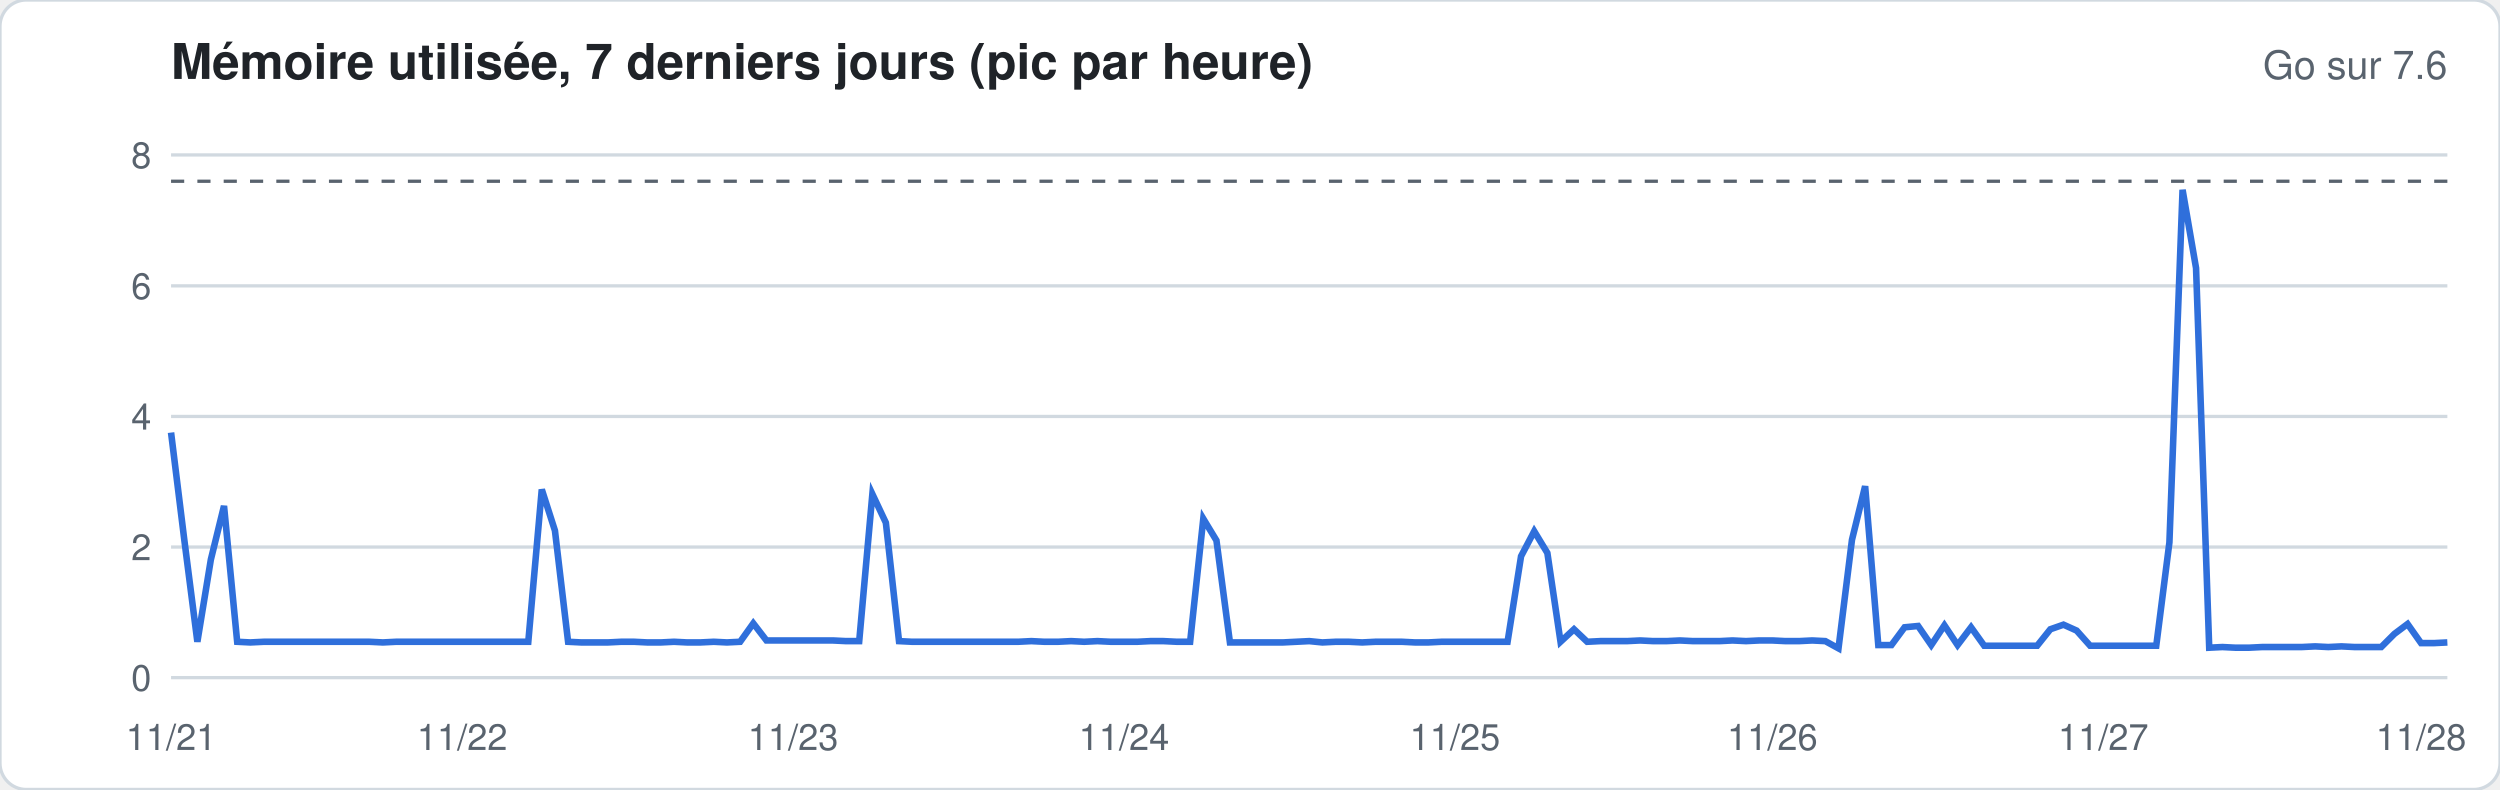
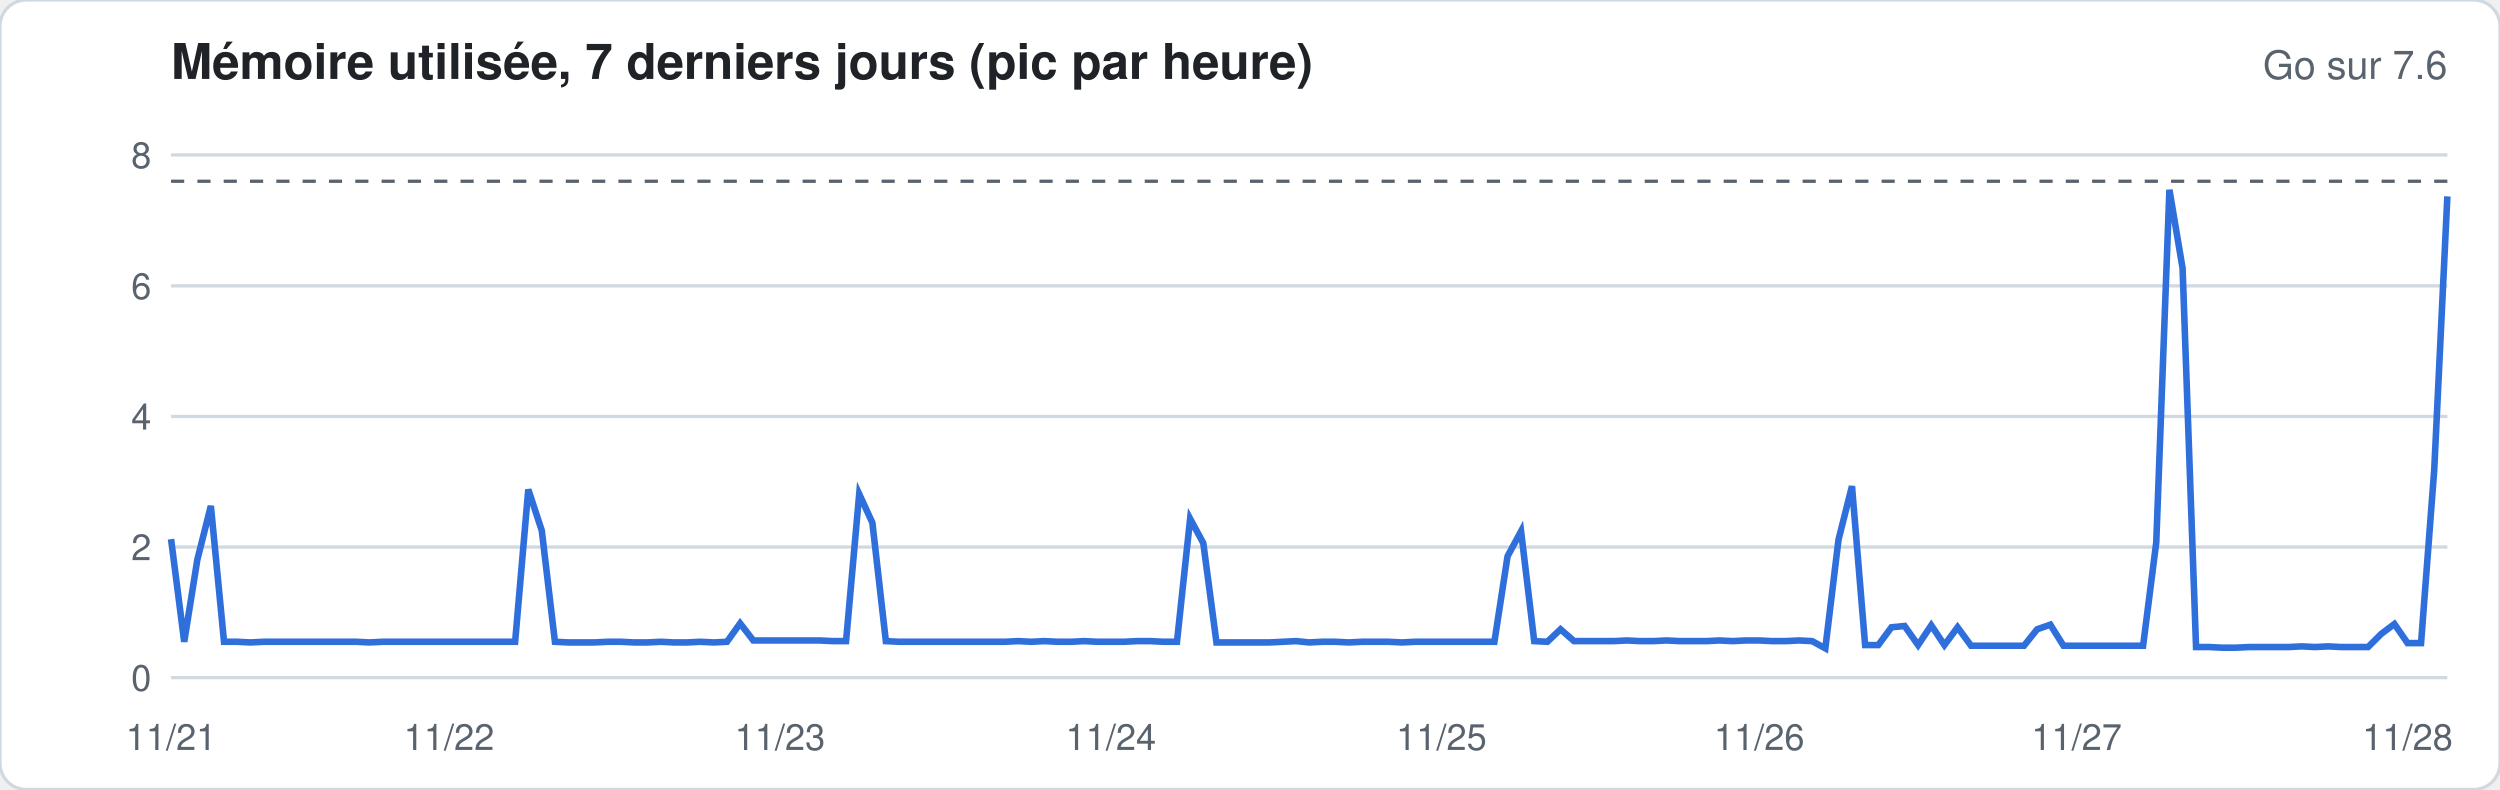
<svg xmlns="http://www.w3.org/2000/svg" width="760" height="240" viewBox="0 0 760 240" font-family="-apple-system,Segoe UI,Helvetica,Arial,sans-serif">
  <rect width="760" height="240" rx="8" fill="#ffffff" stroke="#d1d9e0" />
  <text x="52" y="24" font-size="15" font-weight="600" fill="#1f2328">Mémoire utilisée, 7 derniers jours (pic par heure)</text>
  <text x="744" y="24" font-size="12" fill="#59636e" text-anchor="end">Go sur 7.6</text>
  <line x1="52" x2="744" y1="206.0" y2="206.0" stroke="#d1d9e0" stroke-width="1" />
  <text x="46" y="210.0" font-size="11" fill="#59636e" text-anchor="end">0</text>
  <line x1="52" x2="744" y1="166.3" y2="166.3" stroke="#d1d9e0" stroke-width="1" />
  <text x="46" y="170.3" font-size="11" fill="#59636e" text-anchor="end">2</text>
  <line x1="52" x2="744" y1="126.6" y2="126.6" stroke="#d1d9e0" stroke-width="1" />
  <text x="46" y="130.6" font-size="11" fill="#59636e" text-anchor="end">4</text>
  <line x1="52" x2="744" y1="86.9" y2="86.9" stroke="#d1d9e0" stroke-width="1" />
  <text x="46" y="90.9" font-size="11" fill="#59636e" text-anchor="end">6</text>
  <line x1="52" x2="744" y1="47.1" y2="47.1" stroke="#d1d9e0" stroke-width="1" />
  <text x="46" y="51.1" font-size="11" fill="#59636e" text-anchor="end">8</text>
  <line x1="52" x2="744" y1="55.1" y2="55.1" stroke="#59636e" stroke-dasharray="4 4" />
-   <polyline fill="none" stroke="#2f6fdb" stroke-width="2" points="52.0,131.5 56.0,163.9 60.0,195.1 64.1,170.1 68.1,153.8 72.1,195.1 76.1,195.3 80.2,195.1 84.2,195.1 88.2,195.1 92.2,195.1 96.3,195.1 100.3,195.1 104.3,195.1 108.3,195.1 112.3,195.1 116.4,195.3 120.4,195.1 124.4,195.1 128.4,195.1 132.5,195.1 136.5,195.1 140.5,195.1 144.5,195.1 148.6,195.1 152.6,195.1 156.6,195.1 160.6,195.1 164.7,148.8 168.7,161.3 172.7,195.1 176.7,195.3 180.7,195.3 184.8,195.3 188.8,195.1 192.8,195.1 196.8,195.3 200.9,195.3 204.9,195.1 208.9,195.3 212.9,195.3 217.0,195.1 221.0,195.3 225.0,195.1 229.0,189.5 233.0,194.7 237.1,194.7 241.1,194.7 245.1,194.7 249.1,194.7 253.2,194.7 257.2,194.9 261.2,194.9 265.2,150.2 269.3,158.9 273.3,194.9 277.3,195.1 281.3,195.1 285.3,195.1 289.4,195.1 293.4,195.1 297.4,195.1 301.4,195.1 305.5,195.1 309.5,195.1 313.5,194.9 317.5,195.1 321.6,195.1 325.6,194.9 329.6,195.1 333.6,194.9 337.7,195.1 341.7,195.1 345.7,195.1 349.7,194.9 353.7,194.9 357.8,195.1 361.8,195.1 365.8,157.7 369.8,164.3 373.9,195.3 377.9,195.3 381.9,195.3 385.9,195.3 390.0,195.3 394.0,195.1 398.0,194.9 402.0,195.3 406.0,195.1 410.1,195.1 414.1,195.3 418.1,195.1 422.1,195.1 426.2,195.1 430.2,195.3 434.2,195.3 438.2,195.1 442.3,195.1 446.3,195.1 450.3,195.1 454.3,195.1 458.3,195.1 462.4,169.1 466.4,161.5 470.4,168.1 474.4,195.1 478.5,191.3 482.5,195.1 486.5,194.9 490.5,194.9 494.6,194.9 498.6,194.7 502.6,194.9 506.6,194.9 510.7,194.7 514.7,194.9 518.7,194.9 522.7,194.9 526.7,194.7 530.8,194.9 534.8,194.7 538.8,194.7 542.8,194.9 546.9,194.9 550.9,194.7 554.9,194.9 558.9,197.1 563.0,164.1 567.0,147.8 571.0,196.1 575.0,196.1 579.0,190.7 583.1,190.3 587.1,196.1 591.1,190.1 595.1,196.1 599.2,190.7 603.2,196.3 607.2,196.3 611.2,196.3 615.3,196.3 619.3,196.3 623.3,191.3 627.3,189.9 631.3,191.7 635.4,196.3 639.4,196.3 643.4,196.3 647.4,196.3 651.5,196.3 655.5,196.3 659.5,164.9 663.5,57.7 667.6,81.5 671.6,196.9 675.6,196.7 679.6,196.9 683.7,196.9 687.7,196.7 691.7,196.7 695.7,196.7 699.7,196.7 703.8,196.5 707.8,196.7 711.8,196.5 715.8,196.7 719.9,196.7 723.9,196.7 727.9,192.7 731.9,189.7 736.0,195.5 740.0,195.5 744.0,195.3" />
+   <polyline fill="none" stroke="#2f6fdb" stroke-width="2" points="52.0,163.9 56.0,195.1 60.0,170.1 64.1,153.8 68.1,195.1 72.1,195.1 76.1,195.3 80.2,195.1 84.2,195.1 88.2,195.1 92.2,195.1 96.3,195.1 100.3,195.1 104.3,195.1 108.3,195.1 112.3,195.3 116.4,195.1 120.4,195.1 124.4,195.1 128.4,195.1 132.5,195.1 136.5,195.1 140.5,195.1 144.5,195.1 148.6,195.1 152.6,195.1 156.6,195.1 160.6,148.8 164.7,161.3 168.7,195.1 172.7,195.3 176.7,195.3 180.7,195.3 184.8,195.1 188.8,195.1 192.8,195.3 196.8,195.3 200.9,195.1 204.9,195.3 208.9,195.3 212.9,195.1 217.0,195.3 221.0,195.1 225.0,189.5 229.0,194.7 233.0,194.7 237.1,194.7 241.1,194.7 245.1,194.7 249.1,194.7 253.2,194.9 257.2,194.9 261.2,150.2 265.2,158.9 269.3,194.9 273.3,195.1 277.3,195.1 281.3,195.1 285.3,195.1 289.4,195.1 293.4,195.1 297.4,195.1 301.4,195.1 305.5,195.1 309.5,194.9 313.5,195.1 317.5,194.9 321.6,195.1 325.6,195.1 329.6,194.9 333.6,195.1 337.7,195.1 341.7,195.1 345.7,194.9 349.7,194.9 353.7,195.1 357.8,195.1 361.8,157.7 365.8,165.1 369.8,195.3 373.9,195.3 377.9,195.3 381.9,195.3 385.9,195.3 390.0,195.1 394.0,194.9 398.0,195.3 402.0,195.1 406.0,195.1 410.1,195.3 414.1,195.1 418.1,195.1 422.1,195.1 426.2,195.3 430.2,195.1 434.2,195.1 438.2,195.1 442.3,195.1 446.3,195.1 450.3,195.1 454.3,195.1 458.3,169.1 462.4,161.5 466.4,194.9 470.4,195.1 474.4,191.3 478.5,194.9 482.5,194.9 486.5,194.9 490.5,194.9 494.6,194.7 498.6,194.9 502.6,194.9 506.6,194.7 510.7,194.9 514.7,194.9 518.7,194.9 522.7,194.7 526.7,194.9 530.8,194.7 534.8,194.7 538.8,194.9 542.8,194.9 546.9,194.7 550.9,194.9 554.9,197.1 558.9,164.1 563.0,147.8 567.0,196.1 571.0,196.1 575.0,190.7 579.0,190.3 583.1,196.1 587.1,190.1 591.1,196.1 595.1,190.7 599.2,196.3 603.2,196.3 607.2,196.3 611.2,196.3 615.3,196.3 619.3,191.3 623.3,189.9 627.3,196.3 631.3,196.3 635.4,196.3 639.4,196.3 643.4,196.3 647.4,196.3 651.5,196.3 655.5,164.9 659.5,57.7 663.5,81.5 667.6,196.7 671.6,196.7 675.6,196.9 679.6,196.9 683.7,196.7 687.7,196.7 691.7,196.7 695.7,196.7 699.7,196.5 703.8,196.7 707.8,196.5 711.8,196.7 715.8,196.7 719.9,196.7 723.9,192.7 727.9,189.7 731.9,195.5 736.0,195.5 740.0,142.9 744.0,59.7" />
  <text x="52.0" y="228" font-size="11" fill="#59636e" text-anchor="middle">11/21</text>
-   <text x="140.5" y="228" font-size="11" fill="#59636e" text-anchor="middle">11/22</text>
-   <text x="241.1" y="228" font-size="11" fill="#59636e" text-anchor="middle">11/23</text>
-   <text x="341.7" y="228" font-size="11" fill="#59636e" text-anchor="middle">11/24</text>
-   <text x="442.3" y="228" font-size="11" fill="#59636e" text-anchor="middle">11/25</text>
-   <text x="538.8" y="228" font-size="11" fill="#59636e" text-anchor="middle">11/26</text>
-   <text x="639.4" y="228" font-size="11" fill="#59636e" text-anchor="middle">11/27</text>
-   <text x="736.0" y="228" font-size="11" fill="#59636e" text-anchor="middle">11/28</text>
+   <text x="136.5" y="228" font-size="11" fill="#59636e" text-anchor="middle">11/22</text>
+   <text x="237.1" y="228" font-size="11" fill="#59636e" text-anchor="middle">11/23</text>
+   <text x="337.7" y="228" font-size="11" fill="#59636e" text-anchor="middle">11/24</text>
+   <text x="438.2" y="228" font-size="11" fill="#59636e" text-anchor="middle">11/25</text>
+   <text x="534.8" y="228" font-size="11" fill="#59636e" text-anchor="middle">11/26</text>
+   <text x="631.3" y="228" font-size="11" fill="#59636e" text-anchor="middle">11/27</text>
+   <text x="731.9" y="228" font-size="11" fill="#59636e" text-anchor="middle">11/28</text>
</svg>
